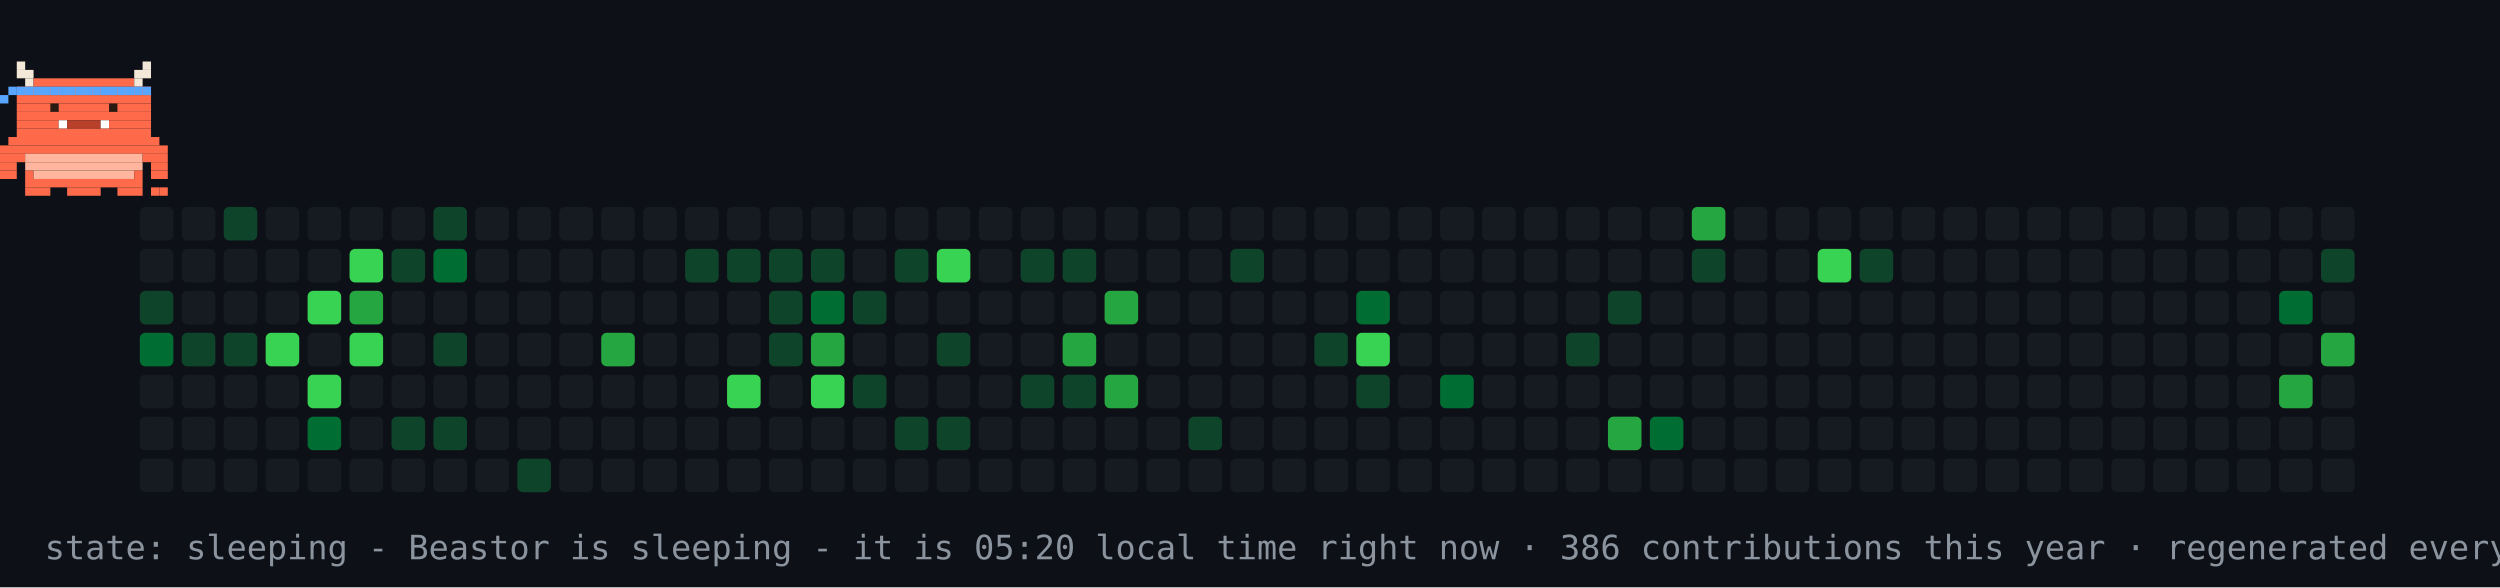
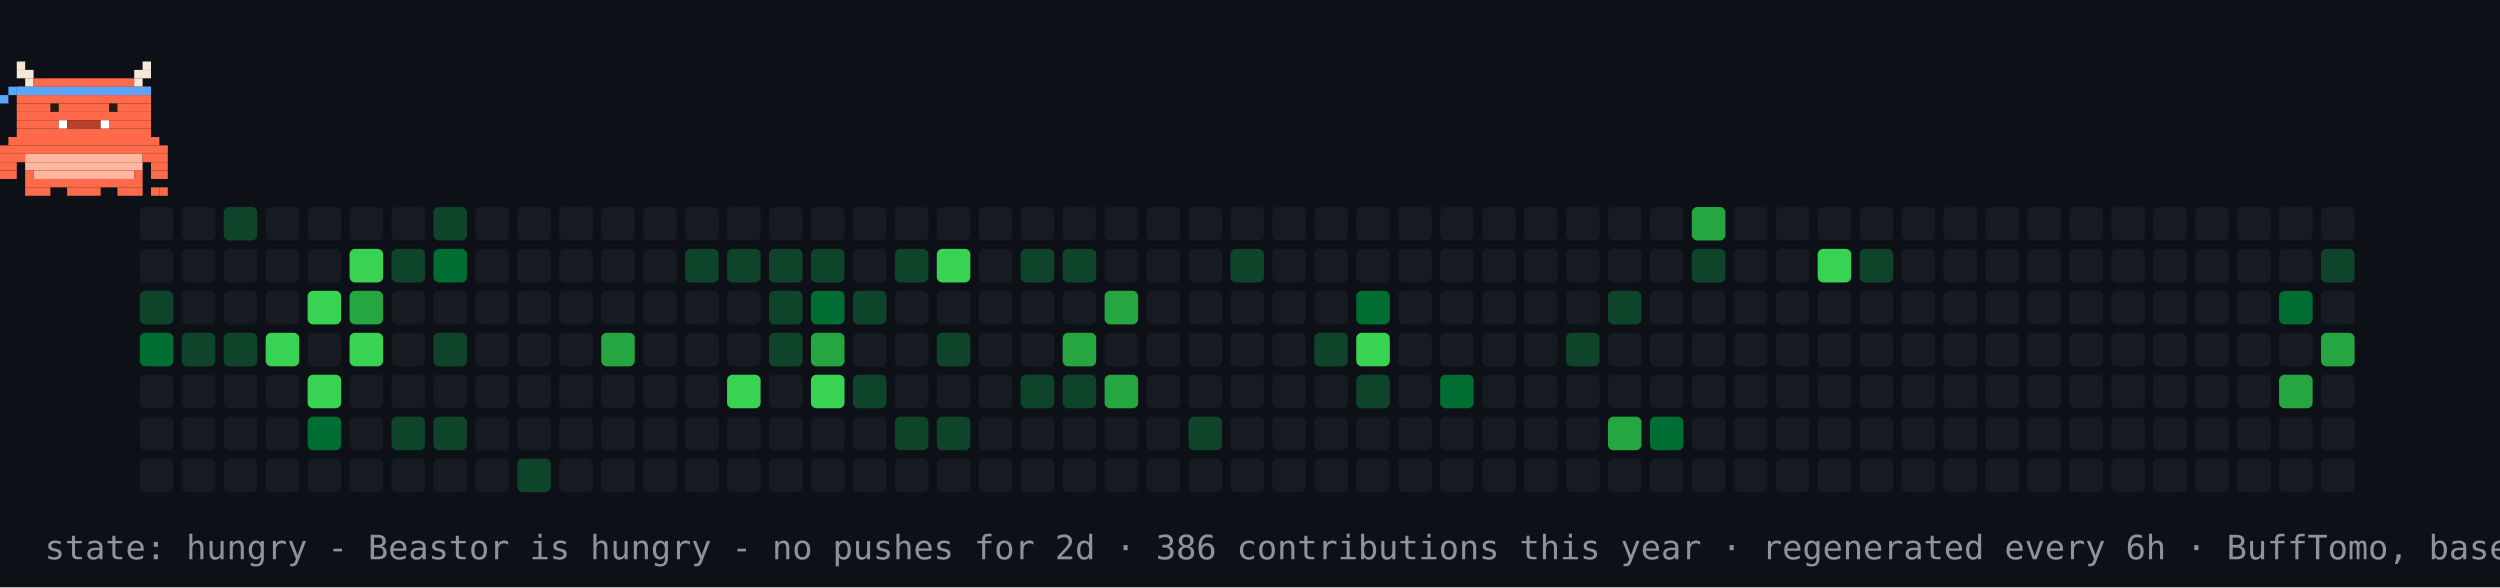
- <svg xmlns="http://www.w3.org/2000/svg" width="894" height="210" viewBox="0 0 894 210" role="img" aria-label="contribution graph Beastor: sleeping">
+ <svg xmlns="http://www.w3.org/2000/svg" width="894" height="210" viewBox="0 0 894 210" role="img" aria-label="contribution graph Beastor: hungry">
  <rect width="894" height="210" fill="#0d1117" />
  <rect x="50" y="74" width="12" height="12" rx="2" fill="#161b22" />
  <rect x="50" y="89" width="12" height="12" rx="2" fill="#161b22" />
  <rect x="50" y="104" width="12" height="12" rx="2" fill="#0e4429" />
  <rect x="50" y="119" width="12" height="12" rx="2" fill="#006d32" />
  <rect x="50" y="134" width="12" height="12" rx="2" fill="#161b22" />
  <rect x="50" y="149" width="12" height="12" rx="2" fill="#161b22" />
  <rect x="50" y="164" width="12" height="12" rx="2" fill="#161b22" />
  <rect x="65" y="74" width="12" height="12" rx="2" fill="#161b22" />
  <rect x="65" y="89" width="12" height="12" rx="2" fill="#161b22" />
  <rect x="65" y="104" width="12" height="12" rx="2" fill="#161b22" />
  <rect x="65" y="119" width="12" height="12" rx="2" fill="#0e4429" />
  <rect x="65" y="134" width="12" height="12" rx="2" fill="#161b22" />
  <rect x="65" y="149" width="12" height="12" rx="2" fill="#161b22" />
  <rect x="65" y="164" width="12" height="12" rx="2" fill="#161b22" />
  <rect x="80" y="74" width="12" height="12" rx="2" fill="#0e4429" />
  <rect x="80" y="89" width="12" height="12" rx="2" fill="#161b22" />
  <rect x="80" y="104" width="12" height="12" rx="2" fill="#161b22" />
  <rect x="80" y="119" width="12" height="12" rx="2" fill="#0e4429" />
  <rect x="80" y="134" width="12" height="12" rx="2" fill="#161b22" />
  <rect x="80" y="149" width="12" height="12" rx="2" fill="#161b22" />
  <rect x="80" y="164" width="12" height="12" rx="2" fill="#161b22" />
  <rect x="95" y="74" width="12" height="12" rx="2" fill="#161b22" />
  <rect x="95" y="89" width="12" height="12" rx="2" fill="#161b22" />
  <rect x="95" y="104" width="12" height="12" rx="2" fill="#161b22" />
  <rect x="95" y="119" width="12" height="12" rx="2" fill="#39d353" />
  <rect x="95" y="134" width="12" height="12" rx="2" fill="#161b22" />
  <rect x="95" y="149" width="12" height="12" rx="2" fill="#161b22" />
  <rect x="95" y="164" width="12" height="12" rx="2" fill="#161b22" />
  <rect x="110" y="74" width="12" height="12" rx="2" fill="#161b22" />
  <rect x="110" y="89" width="12" height="12" rx="2" fill="#161b22" />
  <rect x="110" y="104" width="12" height="12" rx="2" fill="#39d353" />
  <rect x="110" y="119" width="12" height="12" rx="2" fill="#161b22" />
  <rect x="110" y="134" width="12" height="12" rx="2" fill="#39d353" />
  <rect x="110" y="149" width="12" height="12" rx="2" fill="#006d32" />
  <rect x="110" y="164" width="12" height="12" rx="2" fill="#161b22" />
  <rect x="125" y="74" width="12" height="12" rx="2" fill="#161b22" />
  <rect x="125" y="89" width="12" height="12" rx="2" fill="#39d353" />
  <rect x="125" y="104" width="12" height="12" rx="2" fill="#26a641" />
  <rect x="125" y="119" width="12" height="12" rx="2" fill="#39d353" />
  <rect x="125" y="134" width="12" height="12" rx="2" fill="#161b22" />
  <rect x="125" y="149" width="12" height="12" rx="2" fill="#161b22" />
  <rect x="125" y="164" width="12" height="12" rx="2" fill="#161b22" />
  <rect x="140" y="74" width="12" height="12" rx="2" fill="#161b22" />
  <rect x="140" y="89" width="12" height="12" rx="2" fill="#0e4429" />
  <rect x="140" y="104" width="12" height="12" rx="2" fill="#161b22" />
  <rect x="140" y="119" width="12" height="12" rx="2" fill="#161b22" />
  <rect x="140" y="134" width="12" height="12" rx="2" fill="#161b22" />
  <rect x="140" y="149" width="12" height="12" rx="2" fill="#0e4429" />
  <rect x="140" y="164" width="12" height="12" rx="2" fill="#161b22" />
  <rect x="155" y="74" width="12" height="12" rx="2" fill="#0e4429" />
  <rect x="155" y="89" width="12" height="12" rx="2" fill="#006d32" />
  <rect x="155" y="104" width="12" height="12" rx="2" fill="#161b22" />
  <rect x="155" y="119" width="12" height="12" rx="2" fill="#0e4429" />
  <rect x="155" y="134" width="12" height="12" rx="2" fill="#161b22" />
  <rect x="155" y="149" width="12" height="12" rx="2" fill="#0e4429" />
  <rect x="155" y="164" width="12" height="12" rx="2" fill="#161b22" />
  <rect x="170" y="74" width="12" height="12" rx="2" fill="#161b22" />
  <rect x="170" y="89" width="12" height="12" rx="2" fill="#161b22" />
  <rect x="170" y="104" width="12" height="12" rx="2" fill="#161b22" />
  <rect x="170" y="119" width="12" height="12" rx="2" fill="#161b22" />
  <rect x="170" y="134" width="12" height="12" rx="2" fill="#161b22" />
  <rect x="170" y="149" width="12" height="12" rx="2" fill="#161b22" />
  <rect x="170" y="164" width="12" height="12" rx="2" fill="#161b22" />
  <rect x="185" y="74" width="12" height="12" rx="2" fill="#161b22" />
  <rect x="185" y="89" width="12" height="12" rx="2" fill="#161b22" />
  <rect x="185" y="104" width="12" height="12" rx="2" fill="#161b22" />
  <rect x="185" y="119" width="12" height="12" rx="2" fill="#161b22" />
  <rect x="185" y="134" width="12" height="12" rx="2" fill="#161b22" />
  <rect x="185" y="149" width="12" height="12" rx="2" fill="#161b22" />
  <rect x="185" y="164" width="12" height="12" rx="2" fill="#0e4429" />
  <rect x="200" y="74" width="12" height="12" rx="2" fill="#161b22" />
  <rect x="200" y="89" width="12" height="12" rx="2" fill="#161b22" />
  <rect x="200" y="104" width="12" height="12" rx="2" fill="#161b22" />
  <rect x="200" y="119" width="12" height="12" rx="2" fill="#161b22" />
  <rect x="200" y="134" width="12" height="12" rx="2" fill="#161b22" />
  <rect x="200" y="149" width="12" height="12" rx="2" fill="#161b22" />
  <rect x="200" y="164" width="12" height="12" rx="2" fill="#161b22" />
  <rect x="215" y="74" width="12" height="12" rx="2" fill="#161b22" />
  <rect x="215" y="89" width="12" height="12" rx="2" fill="#161b22" />
  <rect x="215" y="104" width="12" height="12" rx="2" fill="#161b22" />
  <rect x="215" y="119" width="12" height="12" rx="2" fill="#26a641" />
  <rect x="215" y="134" width="12" height="12" rx="2" fill="#161b22" />
  <rect x="215" y="149" width="12" height="12" rx="2" fill="#161b22" />
  <rect x="215" y="164" width="12" height="12" rx="2" fill="#161b22" />
  <rect x="230" y="74" width="12" height="12" rx="2" fill="#161b22" />
  <rect x="230" y="89" width="12" height="12" rx="2" fill="#161b22" />
  <rect x="230" y="104" width="12" height="12" rx="2" fill="#161b22" />
  <rect x="230" y="119" width="12" height="12" rx="2" fill="#161b22" />
  <rect x="230" y="134" width="12" height="12" rx="2" fill="#161b22" />
  <rect x="230" y="149" width="12" height="12" rx="2" fill="#161b22" />
  <rect x="230" y="164" width="12" height="12" rx="2" fill="#161b22" />
  <rect x="245" y="74" width="12" height="12" rx="2" fill="#161b22" />
  <rect x="245" y="89" width="12" height="12" rx="2" fill="#0e4429" />
  <rect x="245" y="104" width="12" height="12" rx="2" fill="#161b22" />
  <rect x="245" y="119" width="12" height="12" rx="2" fill="#161b22" />
  <rect x="245" y="134" width="12" height="12" rx="2" fill="#161b22" />
  <rect x="245" y="149" width="12" height="12" rx="2" fill="#161b22" />
  <rect x="245" y="164" width="12" height="12" rx="2" fill="#161b22" />
  <rect x="260" y="74" width="12" height="12" rx="2" fill="#161b22" />
  <rect x="260" y="89" width="12" height="12" rx="2" fill="#0e4429" />
  <rect x="260" y="104" width="12" height="12" rx="2" fill="#161b22" />
  <rect x="260" y="119" width="12" height="12" rx="2" fill="#161b22" />
  <rect x="260" y="134" width="12" height="12" rx="2" fill="#39d353" />
  <rect x="260" y="149" width="12" height="12" rx="2" fill="#161b22" />
  <rect x="260" y="164" width="12" height="12" rx="2" fill="#161b22" />
  <rect x="275" y="74" width="12" height="12" rx="2" fill="#161b22" />
  <rect x="275" y="89" width="12" height="12" rx="2" fill="#0e4429" />
  <rect x="275" y="104" width="12" height="12" rx="2" fill="#0e4429" />
  <rect x="275" y="119" width="12" height="12" rx="2" fill="#0e4429" />
  <rect x="275" y="134" width="12" height="12" rx="2" fill="#161b22" />
  <rect x="275" y="149" width="12" height="12" rx="2" fill="#161b22" />
  <rect x="275" y="164" width="12" height="12" rx="2" fill="#161b22" />
  <rect x="290" y="74" width="12" height="12" rx="2" fill="#161b22" />
  <rect x="290" y="89" width="12" height="12" rx="2" fill="#0e4429" />
  <rect x="290" y="104" width="12" height="12" rx="2" fill="#006d32" />
  <rect x="290" y="119" width="12" height="12" rx="2" fill="#26a641" />
  <rect x="290" y="134" width="12" height="12" rx="2" fill="#39d353" />
  <rect x="290" y="149" width="12" height="12" rx="2" fill="#161b22" />
  <rect x="290" y="164" width="12" height="12" rx="2" fill="#161b22" />
  <rect x="305" y="74" width="12" height="12" rx="2" fill="#161b22" />
  <rect x="305" y="89" width="12" height="12" rx="2" fill="#161b22" />
  <rect x="305" y="104" width="12" height="12" rx="2" fill="#0e4429" />
  <rect x="305" y="119" width="12" height="12" rx="2" fill="#161b22" />
  <rect x="305" y="134" width="12" height="12" rx="2" fill="#0e4429" />
  <rect x="305" y="149" width="12" height="12" rx="2" fill="#161b22" />
  <rect x="305" y="164" width="12" height="12" rx="2" fill="#161b22" />
  <rect x="320" y="74" width="12" height="12" rx="2" fill="#161b22" />
  <rect x="320" y="89" width="12" height="12" rx="2" fill="#0e4429" />
  <rect x="320" y="104" width="12" height="12" rx="2" fill="#161b22" />
  <rect x="320" y="119" width="12" height="12" rx="2" fill="#161b22" />
  <rect x="320" y="134" width="12" height="12" rx="2" fill="#161b22" />
  <rect x="320" y="149" width="12" height="12" rx="2" fill="#0e4429" />
  <rect x="320" y="164" width="12" height="12" rx="2" fill="#161b22" />
  <rect x="335" y="74" width="12" height="12" rx="2" fill="#161b22" />
  <rect x="335" y="89" width="12" height="12" rx="2" fill="#39d353" />
  <rect x="335" y="104" width="12" height="12" rx="2" fill="#161b22" />
  <rect x="335" y="119" width="12" height="12" rx="2" fill="#0e4429" />
  <rect x="335" y="134" width="12" height="12" rx="2" fill="#161b22" />
  <rect x="335" y="149" width="12" height="12" rx="2" fill="#0e4429" />
  <rect x="335" y="164" width="12" height="12" rx="2" fill="#161b22" />
  <rect x="350" y="74" width="12" height="12" rx="2" fill="#161b22" />
  <rect x="350" y="89" width="12" height="12" rx="2" fill="#161b22" />
  <rect x="350" y="104" width="12" height="12" rx="2" fill="#161b22" />
  <rect x="350" y="119" width="12" height="12" rx="2" fill="#161b22" />
  <rect x="350" y="134" width="12" height="12" rx="2" fill="#161b22" />
  <rect x="350" y="149" width="12" height="12" rx="2" fill="#161b22" />
  <rect x="350" y="164" width="12" height="12" rx="2" fill="#161b22" />
  <rect x="365" y="74" width="12" height="12" rx="2" fill="#161b22" />
  <rect x="365" y="89" width="12" height="12" rx="2" fill="#0e4429" />
  <rect x="365" y="104" width="12" height="12" rx="2" fill="#161b22" />
  <rect x="365" y="119" width="12" height="12" rx="2" fill="#161b22" />
  <rect x="365" y="134" width="12" height="12" rx="2" fill="#0e4429" />
  <rect x="365" y="149" width="12" height="12" rx="2" fill="#161b22" />
  <rect x="365" y="164" width="12" height="12" rx="2" fill="#161b22" />
  <rect x="380" y="74" width="12" height="12" rx="2" fill="#161b22" />
  <rect x="380" y="89" width="12" height="12" rx="2" fill="#0e4429" />
  <rect x="380" y="104" width="12" height="12" rx="2" fill="#161b22" />
  <rect x="380" y="119" width="12" height="12" rx="2" fill="#26a641" />
  <rect x="380" y="134" width="12" height="12" rx="2" fill="#0e4429" />
  <rect x="380" y="149" width="12" height="12" rx="2" fill="#161b22" />
  <rect x="380" y="164" width="12" height="12" rx="2" fill="#161b22" />
  <rect x="395" y="74" width="12" height="12" rx="2" fill="#161b22" />
  <rect x="395" y="89" width="12" height="12" rx="2" fill="#161b22" />
  <rect x="395" y="104" width="12" height="12" rx="2" fill="#26a641" />
  <rect x="395" y="119" width="12" height="12" rx="2" fill="#161b22" />
  <rect x="395" y="134" width="12" height="12" rx="2" fill="#26a641" />
  <rect x="395" y="149" width="12" height="12" rx="2" fill="#161b22" />
  <rect x="395" y="164" width="12" height="12" rx="2" fill="#161b22" />
  <rect x="410" y="74" width="12" height="12" rx="2" fill="#161b22" />
  <rect x="410" y="89" width="12" height="12" rx="2" fill="#161b22" />
  <rect x="410" y="104" width="12" height="12" rx="2" fill="#161b22" />
  <rect x="410" y="119" width="12" height="12" rx="2" fill="#161b22" />
  <rect x="410" y="134" width="12" height="12" rx="2" fill="#161b22" />
  <rect x="410" y="149" width="12" height="12" rx="2" fill="#161b22" />
  <rect x="410" y="164" width="12" height="12" rx="2" fill="#161b22" />
  <rect x="425" y="74" width="12" height="12" rx="2" fill="#161b22" />
  <rect x="425" y="89" width="12" height="12" rx="2" fill="#161b22" />
  <rect x="425" y="104" width="12" height="12" rx="2" fill="#161b22" />
  <rect x="425" y="119" width="12" height="12" rx="2" fill="#161b22" />
  <rect x="425" y="134" width="12" height="12" rx="2" fill="#161b22" />
  <rect x="425" y="149" width="12" height="12" rx="2" fill="#0e4429" />
  <rect x="425" y="164" width="12" height="12" rx="2" fill="#161b22" />
  <rect x="440" y="74" width="12" height="12" rx="2" fill="#161b22" />
  <rect x="440" y="89" width="12" height="12" rx="2" fill="#0e4429" />
  <rect x="440" y="104" width="12" height="12" rx="2" fill="#161b22" />
  <rect x="440" y="119" width="12" height="12" rx="2" fill="#161b22" />
  <rect x="440" y="134" width="12" height="12" rx="2" fill="#161b22" />
  <rect x="440" y="149" width="12" height="12" rx="2" fill="#161b22" />
  <rect x="440" y="164" width="12" height="12" rx="2" fill="#161b22" />
  <rect x="455" y="74" width="12" height="12" rx="2" fill="#161b22" />
  <rect x="455" y="89" width="12" height="12" rx="2" fill="#161b22" />
  <rect x="455" y="104" width="12" height="12" rx="2" fill="#161b22" />
  <rect x="455" y="119" width="12" height="12" rx="2" fill="#161b22" />
  <rect x="455" y="134" width="12" height="12" rx="2" fill="#161b22" />
  <rect x="455" y="149" width="12" height="12" rx="2" fill="#161b22" />
  <rect x="455" y="164" width="12" height="12" rx="2" fill="#161b22" />
  <rect x="470" y="74" width="12" height="12" rx="2" fill="#161b22" />
  <rect x="470" y="89" width="12" height="12" rx="2" fill="#161b22" />
  <rect x="470" y="104" width="12" height="12" rx="2" fill="#161b22" />
  <rect x="470" y="119" width="12" height="12" rx="2" fill="#0e4429" />
  <rect x="470" y="134" width="12" height="12" rx="2" fill="#161b22" />
  <rect x="470" y="149" width="12" height="12" rx="2" fill="#161b22" />
  <rect x="470" y="164" width="12" height="12" rx="2" fill="#161b22" />
  <rect x="485" y="74" width="12" height="12" rx="2" fill="#161b22" />
  <rect x="485" y="89" width="12" height="12" rx="2" fill="#161b22" />
  <rect x="485" y="104" width="12" height="12" rx="2" fill="#006d32" />
  <rect x="485" y="119" width="12" height="12" rx="2" fill="#39d353" />
  <rect x="485" y="134" width="12" height="12" rx="2" fill="#0e4429" />
  <rect x="485" y="149" width="12" height="12" rx="2" fill="#161b22" />
  <rect x="485" y="164" width="12" height="12" rx="2" fill="#161b22" />
  <rect x="500" y="74" width="12" height="12" rx="2" fill="#161b22" />
  <rect x="500" y="89" width="12" height="12" rx="2" fill="#161b22" />
  <rect x="500" y="104" width="12" height="12" rx="2" fill="#161b22" />
  <rect x="500" y="119" width="12" height="12" rx="2" fill="#161b22" />
  <rect x="500" y="134" width="12" height="12" rx="2" fill="#161b22" />
  <rect x="500" y="149" width="12" height="12" rx="2" fill="#161b22" />
  <rect x="500" y="164" width="12" height="12" rx="2" fill="#161b22" />
  <rect x="515" y="74" width="12" height="12" rx="2" fill="#161b22" />
  <rect x="515" y="89" width="12" height="12" rx="2" fill="#161b22" />
  <rect x="515" y="104" width="12" height="12" rx="2" fill="#161b22" />
  <rect x="515" y="119" width="12" height="12" rx="2" fill="#161b22" />
  <rect x="515" y="134" width="12" height="12" rx="2" fill="#006d32" />
  <rect x="515" y="149" width="12" height="12" rx="2" fill="#161b22" />
  <rect x="515" y="164" width="12" height="12" rx="2" fill="#161b22" />
  <rect x="530" y="74" width="12" height="12" rx="2" fill="#161b22" />
  <rect x="530" y="89" width="12" height="12" rx="2" fill="#161b22" />
  <rect x="530" y="104" width="12" height="12" rx="2" fill="#161b22" />
  <rect x="530" y="119" width="12" height="12" rx="2" fill="#161b22" />
  <rect x="530" y="134" width="12" height="12" rx="2" fill="#161b22" />
  <rect x="530" y="149" width="12" height="12" rx="2" fill="#161b22" />
  <rect x="530" y="164" width="12" height="12" rx="2" fill="#161b22" />
  <rect x="545" y="74" width="12" height="12" rx="2" fill="#161b22" />
  <rect x="545" y="89" width="12" height="12" rx="2" fill="#161b22" />
  <rect x="545" y="104" width="12" height="12" rx="2" fill="#161b22" />
  <rect x="545" y="119" width="12" height="12" rx="2" fill="#161b22" />
  <rect x="545" y="134" width="12" height="12" rx="2" fill="#161b22" />
  <rect x="545" y="149" width="12" height="12" rx="2" fill="#161b22" />
  <rect x="545" y="164" width="12" height="12" rx="2" fill="#161b22" />
  <rect x="560" y="74" width="12" height="12" rx="2" fill="#161b22" />
  <rect x="560" y="89" width="12" height="12" rx="2" fill="#161b22" />
  <rect x="560" y="104" width="12" height="12" rx="2" fill="#161b22" />
  <rect x="560" y="119" width="12" height="12" rx="2" fill="#0e4429" />
  <rect x="560" y="134" width="12" height="12" rx="2" fill="#161b22" />
  <rect x="560" y="149" width="12" height="12" rx="2" fill="#161b22" />
  <rect x="560" y="164" width="12" height="12" rx="2" fill="#161b22" />
  <rect x="575" y="74" width="12" height="12" rx="2" fill="#161b22" />
  <rect x="575" y="89" width="12" height="12" rx="2" fill="#161b22" />
  <rect x="575" y="104" width="12" height="12" rx="2" fill="#0e4429" />
  <rect x="575" y="119" width="12" height="12" rx="2" fill="#161b22" />
  <rect x="575" y="134" width="12" height="12" rx="2" fill="#161b22" />
  <rect x="575" y="149" width="12" height="12" rx="2" fill="#26a641" />
  <rect x="575" y="164" width="12" height="12" rx="2" fill="#161b22" />
  <rect x="590" y="74" width="12" height="12" rx="2" fill="#161b22" />
  <rect x="590" y="89" width="12" height="12" rx="2" fill="#161b22" />
  <rect x="590" y="104" width="12" height="12" rx="2" fill="#161b22" />
  <rect x="590" y="119" width="12" height="12" rx="2" fill="#161b22" />
  <rect x="590" y="134" width="12" height="12" rx="2" fill="#161b22" />
  <rect x="590" y="149" width="12" height="12" rx="2" fill="#006d32" />
  <rect x="590" y="164" width="12" height="12" rx="2" fill="#161b22" />
  <rect x="605" y="74" width="12" height="12" rx="2" fill="#26a641" />
  <rect x="605" y="89" width="12" height="12" rx="2" fill="#0e4429" />
  <rect x="605" y="104" width="12" height="12" rx="2" fill="#161b22" />
  <rect x="605" y="119" width="12" height="12" rx="2" fill="#161b22" />
  <rect x="605" y="134" width="12" height="12" rx="2" fill="#161b22" />
  <rect x="605" y="149" width="12" height="12" rx="2" fill="#161b22" />
  <rect x="605" y="164" width="12" height="12" rx="2" fill="#161b22" />
  <rect x="620" y="74" width="12" height="12" rx="2" fill="#161b22" />
  <rect x="620" y="89" width="12" height="12" rx="2" fill="#161b22" />
  <rect x="620" y="104" width="12" height="12" rx="2" fill="#161b22" />
  <rect x="620" y="119" width="12" height="12" rx="2" fill="#161b22" />
  <rect x="620" y="134" width="12" height="12" rx="2" fill="#161b22" />
  <rect x="620" y="149" width="12" height="12" rx="2" fill="#161b22" />
  <rect x="620" y="164" width="12" height="12" rx="2" fill="#161b22" />
  <rect x="635" y="74" width="12" height="12" rx="2" fill="#161b22" />
  <rect x="635" y="89" width="12" height="12" rx="2" fill="#161b22" />
  <rect x="635" y="104" width="12" height="12" rx="2" fill="#161b22" />
  <rect x="635" y="119" width="12" height="12" rx="2" fill="#161b22" />
  <rect x="635" y="134" width="12" height="12" rx="2" fill="#161b22" />
  <rect x="635" y="149" width="12" height="12" rx="2" fill="#161b22" />
  <rect x="635" y="164" width="12" height="12" rx="2" fill="#161b22" />
  <rect x="650" y="74" width="12" height="12" rx="2" fill="#161b22" />
  <rect x="650" y="89" width="12" height="12" rx="2" fill="#39d353" />
  <rect x="650" y="104" width="12" height="12" rx="2" fill="#161b22" />
  <rect x="650" y="119" width="12" height="12" rx="2" fill="#161b22" />
  <rect x="650" y="134" width="12" height="12" rx="2" fill="#161b22" />
  <rect x="650" y="149" width="12" height="12" rx="2" fill="#161b22" />
  <rect x="650" y="164" width="12" height="12" rx="2" fill="#161b22" />
  <rect x="665" y="74" width="12" height="12" rx="2" fill="#161b22" />
  <rect x="665" y="89" width="12" height="12" rx="2" fill="#0e4429" />
  <rect x="665" y="104" width="12" height="12" rx="2" fill="#161b22" />
  <rect x="665" y="119" width="12" height="12" rx="2" fill="#161b22" />
  <rect x="665" y="134" width="12" height="12" rx="2" fill="#161b22" />
  <rect x="665" y="149" width="12" height="12" rx="2" fill="#161b22" />
  <rect x="665" y="164" width="12" height="12" rx="2" fill="#161b22" />
  <rect x="680" y="74" width="12" height="12" rx="2" fill="#161b22" />
  <rect x="680" y="89" width="12" height="12" rx="2" fill="#161b22" />
  <rect x="680" y="104" width="12" height="12" rx="2" fill="#161b22" />
  <rect x="680" y="119" width="12" height="12" rx="2" fill="#161b22" />
  <rect x="680" y="134" width="12" height="12" rx="2" fill="#161b22" />
  <rect x="680" y="149" width="12" height="12" rx="2" fill="#161b22" />
  <rect x="680" y="164" width="12" height="12" rx="2" fill="#161b22" />
  <rect x="695" y="74" width="12" height="12" rx="2" fill="#161b22" />
  <rect x="695" y="89" width="12" height="12" rx="2" fill="#161b22" />
  <rect x="695" y="104" width="12" height="12" rx="2" fill="#161b22" />
  <rect x="695" y="119" width="12" height="12" rx="2" fill="#161b22" />
  <rect x="695" y="134" width="12" height="12" rx="2" fill="#161b22" />
  <rect x="695" y="149" width="12" height="12" rx="2" fill="#161b22" />
  <rect x="695" y="164" width="12" height="12" rx="2" fill="#161b22" />
  <rect x="710" y="74" width="12" height="12" rx="2" fill="#161b22" />
  <rect x="710" y="89" width="12" height="12" rx="2" fill="#161b22" />
  <rect x="710" y="104" width="12" height="12" rx="2" fill="#161b22" />
  <rect x="710" y="119" width="12" height="12" rx="2" fill="#161b22" />
  <rect x="710" y="134" width="12" height="12" rx="2" fill="#161b22" />
  <rect x="710" y="149" width="12" height="12" rx="2" fill="#161b22" />
  <rect x="710" y="164" width="12" height="12" rx="2" fill="#161b22" />
  <rect x="725" y="74" width="12" height="12" rx="2" fill="#161b22" />
  <rect x="725" y="89" width="12" height="12" rx="2" fill="#161b22" />
  <rect x="725" y="104" width="12" height="12" rx="2" fill="#161b22" />
  <rect x="725" y="119" width="12" height="12" rx="2" fill="#161b22" />
  <rect x="725" y="134" width="12" height="12" rx="2" fill="#161b22" />
  <rect x="725" y="149" width="12" height="12" rx="2" fill="#161b22" />
  <rect x="725" y="164" width="12" height="12" rx="2" fill="#161b22" />
  <rect x="740" y="74" width="12" height="12" rx="2" fill="#161b22" />
  <rect x="740" y="89" width="12" height="12" rx="2" fill="#161b22" />
  <rect x="740" y="104" width="12" height="12" rx="2" fill="#161b22" />
  <rect x="740" y="119" width="12" height="12" rx="2" fill="#161b22" />
  <rect x="740" y="134" width="12" height="12" rx="2" fill="#161b22" />
  <rect x="740" y="149" width="12" height="12" rx="2" fill="#161b22" />
  <rect x="740" y="164" width="12" height="12" rx="2" fill="#161b22" />
  <rect x="755" y="74" width="12" height="12" rx="2" fill="#161b22" />
  <rect x="755" y="89" width="12" height="12" rx="2" fill="#161b22" />
  <rect x="755" y="104" width="12" height="12" rx="2" fill="#161b22" />
  <rect x="755" y="119" width="12" height="12" rx="2" fill="#161b22" />
  <rect x="755" y="134" width="12" height="12" rx="2" fill="#161b22" />
  <rect x="755" y="149" width="12" height="12" rx="2" fill="#161b22" />
  <rect x="755" y="164" width="12" height="12" rx="2" fill="#161b22" />
  <rect x="770" y="74" width="12" height="12" rx="2" fill="#161b22" />
  <rect x="770" y="89" width="12" height="12" rx="2" fill="#161b22" />
  <rect x="770" y="104" width="12" height="12" rx="2" fill="#161b22" />
  <rect x="770" y="119" width="12" height="12" rx="2" fill="#161b22" />
  <rect x="770" y="134" width="12" height="12" rx="2" fill="#161b22" />
  <rect x="770" y="149" width="12" height="12" rx="2" fill="#161b22" />
  <rect x="770" y="164" width="12" height="12" rx="2" fill="#161b22" />
  <rect x="785" y="74" width="12" height="12" rx="2" fill="#161b22" />
  <rect x="785" y="89" width="12" height="12" rx="2" fill="#161b22" />
  <rect x="785" y="104" width="12" height="12" rx="2" fill="#161b22" />
  <rect x="785" y="119" width="12" height="12" rx="2" fill="#161b22" />
  <rect x="785" y="134" width="12" height="12" rx="2" fill="#161b22" />
  <rect x="785" y="149" width="12" height="12" rx="2" fill="#161b22" />
  <rect x="785" y="164" width="12" height="12" rx="2" fill="#161b22" />
  <rect x="800" y="74" width="12" height="12" rx="2" fill="#161b22" />
  <rect x="800" y="89" width="12" height="12" rx="2" fill="#161b22" />
  <rect x="800" y="104" width="12" height="12" rx="2" fill="#161b22" />
  <rect x="800" y="119" width="12" height="12" rx="2" fill="#161b22" />
  <rect x="800" y="134" width="12" height="12" rx="2" fill="#161b22" />
  <rect x="800" y="149" width="12" height="12" rx="2" fill="#161b22" />
  <rect x="800" y="164" width="12" height="12" rx="2" fill="#161b22" />
  <rect x="815" y="74" width="12" height="12" rx="2" fill="#161b22" />
  <rect x="815" y="89" width="12" height="12" rx="2" fill="#161b22" />
  <rect x="815" y="104" width="12" height="12" rx="2" fill="#006d32" />
  <rect x="815" y="119" width="12" height="12" rx="2" fill="#161b22" />
  <rect x="815" y="134" width="12" height="12" rx="2" fill="#26a641" />
  <rect x="815" y="149" width="12" height="12" rx="2" fill="#161b22" />
  <rect x="815" y="164" width="12" height="12" rx="2" fill="#161b22" />
  <rect x="830" y="74" width="12" height="12" rx="2" fill="#161b22" />
  <rect x="830" y="89" width="12" height="12" rx="2" fill="#0e4429" />
  <rect x="830" y="104" width="12" height="12" rx="2" fill="#161b22" />
  <rect x="830" y="119" width="12" height="12" rx="2" fill="#26a641" />
  <rect x="830" y="134" width="12" height="12" rx="2" fill="#161b22" />
  <rect x="830" y="149" width="12" height="12" rx="2" fill="#161b22" />
  <rect x="830" y="164" width="12" height="12" rx="2" fill="#161b22" />
  <g>
-     <animateTransform attributeName="transform" type="translate" values="50 0;779 0;779 0;50 0;50 0" keyTimes="0;0.45;0.5;0.95;1" dur="30s" repeatCount="indefinite" />
+     <animateTransform attributeName="transform" type="translate" values="50 0;779 0;779 0;50 0;50 0" keyTimes="0;0.45;0.5;0.95;1" dur="36s" repeatCount="indefinite" />
    <g>
      <animateTransform attributeName="transform" type="translate" values="0 0;0 -4;0 0" keyTimes="0;0.5;1" dur="0.9s" repeatCount="indefinite" />
      <rect x="6" y="22" width="3" height="3" fill="#F4E9D8" />
      <rect x="51" y="22" width="3" height="3" fill="#F4E9D8" />
      <rect x="6" y="25" width="6" height="3" fill="#F4E9D8" />
      <rect x="48" y="25" width="6" height="3" fill="#F4E9D8" />
      <rect x="9" y="28" width="3" height="3" fill="#F4E9D8" />
      <rect x="12" y="28" width="36" height="3" fill="#FF6B4A" />
      <rect x="48" y="28" width="3" height="3" fill="#F4E9D8" />
      <rect x="6" y="31" width="48" height="3" fill="#FF6B4A" />
      <rect x="6" y="34" width="48" height="3" fill="#FF6B4A" />
      <rect x="6" y="37" width="48" height="3" fill="#FF6B4A" />
      <rect x="6" y="40" width="48" height="3" fill="#FF6B4A" />
      <rect x="6" y="43" width="15" height="3" fill="#FF6B4A" />
      <rect x="21" y="43" width="3" height="3" fill="#FFFFFF" />
      <rect x="24" y="43" width="12" height="3" fill="#B8402A" />
      <rect x="36" y="43" width="3" height="3" fill="#FFFFFF" />
      <rect x="39" y="43" width="15" height="3" fill="#FF6B4A" />
      <rect x="6" y="46" width="48" height="3" fill="#FF6B4A" />
      <rect x="3" y="49" width="54" height="3" fill="#FF6B4A" />
      <rect x="0" y="52" width="60" height="3" fill="#FF6B4A" />
      <rect x="0" y="55" width="9" height="3" fill="#FF6B4A" />
      <rect x="9" y="55" width="42" height="3" fill="#FFB59E" />
      <rect x="51" y="55" width="9" height="3" fill="#FF6B4A" />
      <rect x="0" y="58" width="6" height="3" fill="#FF6B4A" />
      <rect x="9" y="58" width="42" height="3" fill="#FFB59E" />
      <rect x="54" y="58" width="6" height="3" fill="#FF6B4A" />
      <rect x="0" y="61" width="6" height="3" fill="#FF6B4A" />
      <rect x="9" y="61" width="3" height="3" fill="#FF6B4A" />
      <rect x="12" y="61" width="36" height="3" fill="#FFB59E" />
      <rect x="48" y="61" width="3" height="3" fill="#FF6B4A" />
      <rect x="54" y="61" width="6" height="3" fill="#FF6B4A" />
      <rect x="9" y="64" width="42" height="3" fill="#FF6B4A" />
      <rect x="9" y="67" width="9" height="3" fill="#FF6B4A" />
      <rect x="24" y="67" width="12" height="3" fill="#FF6B4A" />
      <rect x="42" y="67" width="9" height="3" fill="#FF6B4A" />
      <rect x="6" y="31" width="3" height="3" fill="#58a6ff" />
      <rect x="9" y="31" width="3" height="3" fill="#58a6ff" />
      <rect x="12" y="31" width="3" height="3" fill="#58a6ff" />
      <rect x="15" y="31" width="3" height="3" fill="#58a6ff" />
      <rect x="18" y="31" width="3" height="3" fill="#58a6ff" />
      <rect x="21" y="31" width="3" height="3" fill="#58a6ff" />
      <rect x="24" y="31" width="3" height="3" fill="#58a6ff" />
      <rect x="27" y="31" width="3" height="3" fill="#58a6ff" />
      <rect x="30" y="31" width="3" height="3" fill="#58a6ff" />
      <rect x="33" y="31" width="3" height="3" fill="#58a6ff" />
      <rect x="36" y="31" width="3" height="3" fill="#58a6ff" />
      <rect x="39" y="31" width="3" height="3" fill="#58a6ff" />
      <rect x="42" y="31" width="3" height="3" fill="#58a6ff" />
      <rect x="45" y="31" width="3" height="3" fill="#58a6ff" />
      <rect x="48" y="31" width="3" height="3" fill="#58a6ff" />
      <rect x="51" y="31" width="3" height="3" fill="#58a6ff" />
      <rect x="3" y="31" width="3" height="3" fill="#58a6ff" />
      <rect x="0" y="34" width="3" height="3" fill="#58a6ff" />
      <rect x="54" y="67" width="3" height="3" fill="#FF6B4A" />
      <rect x="57" y="67" width="3" height="3" fill="#FF6B4A" />
      <g>
        <animate attributeName="opacity" values="1;0;1" keyTimes="0;0.96;1" calcMode="discrete" dur="4s" repeatCount="indefinite" />
        <rect x="18" y="37" width="3" height="3" fill="#2A1A12" />
        <rect x="39" y="37" width="3" height="3" fill="#2A1A12" />
      </g>
      <g opacity="0">
        <animate attributeName="opacity" values="0;1;0" keyTimes="0;0.96;1" calcMode="discrete" dur="4s" repeatCount="indefinite" />
        <rect x="18" y="37" width="3" height="3" fill="#FF6B4A" />
        <rect x="39" y="37" width="3" height="3" fill="#FF6B4A" />
      </g>
    </g>
  </g>
-   <text x="16" y="200" font-family="monospace" font-size="12" fill="#8b949e">state: sleeping - Beastor is sleeping - it is 05:20 local time right now · 386 contributions this year · regenerated every 6h · BuffTomo, based on YourTomo by prsdx</text>
+   <text x="16" y="200" font-family="monospace" font-size="12" fill="#8b949e">state: hungry - Beastor is hungry - no pushes for 2d · 386 contributions this year · regenerated every 6h · BuffTomo, based on YourTomo by prsdx</text>
</svg>
